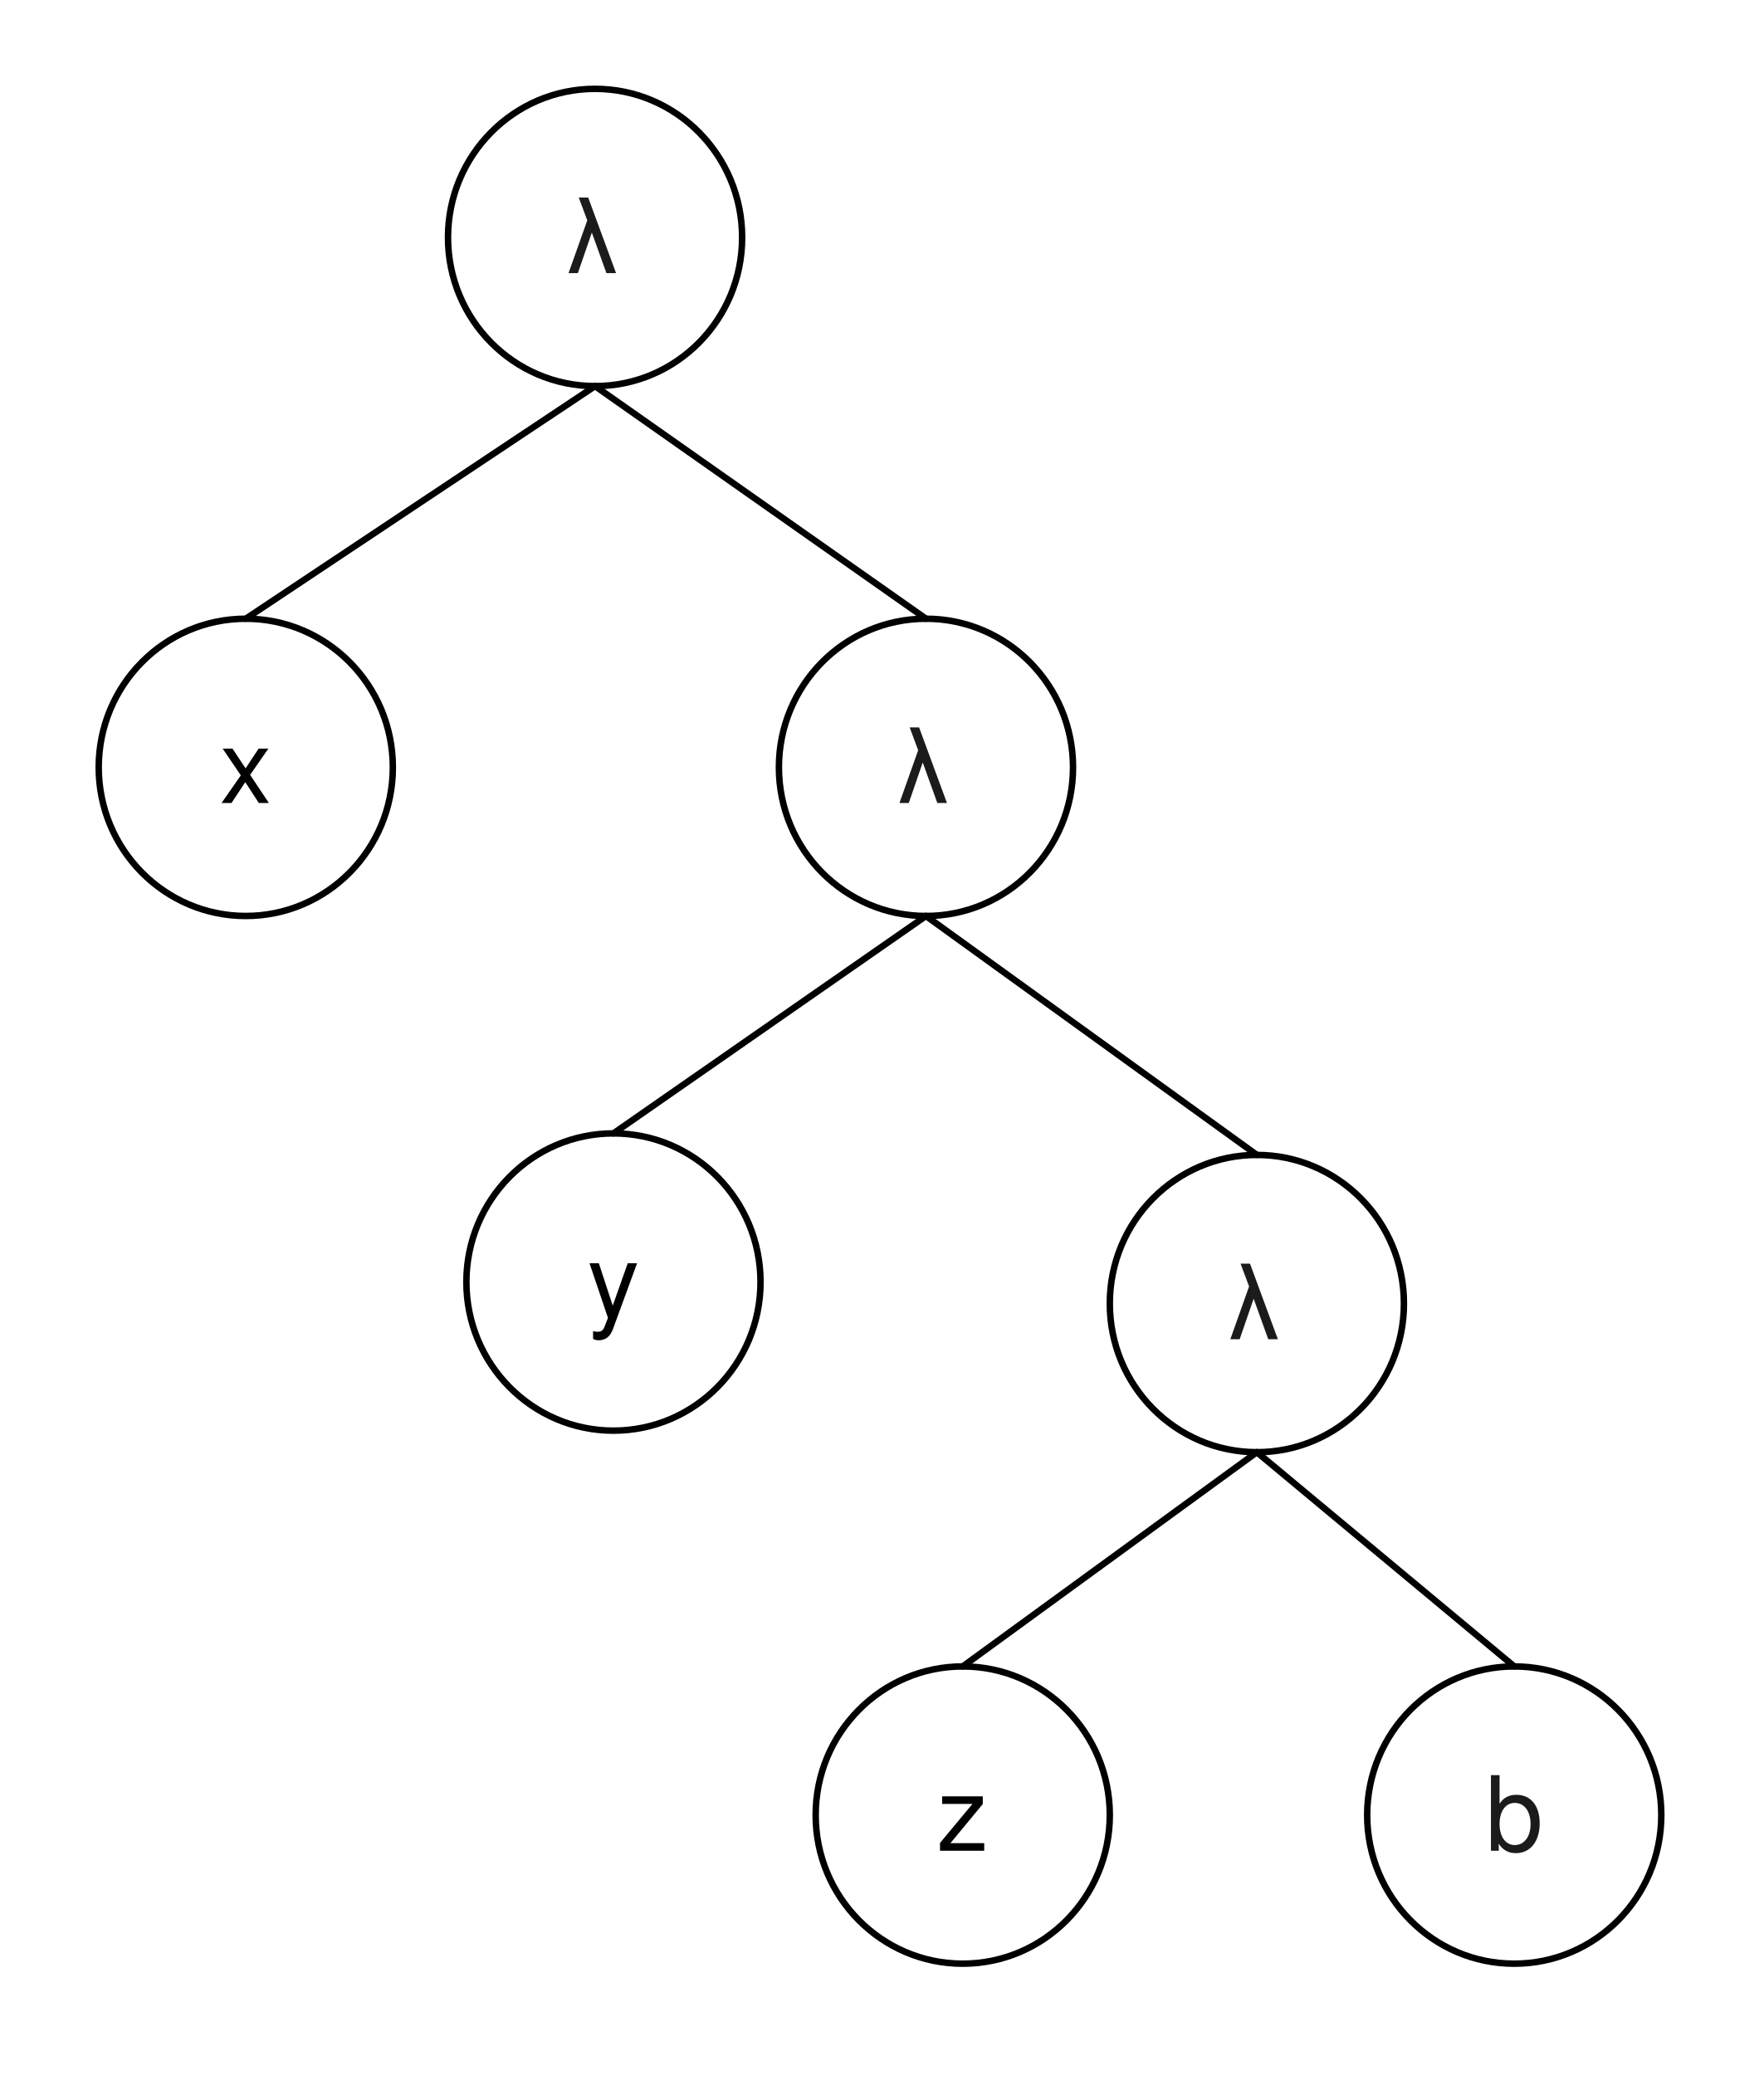
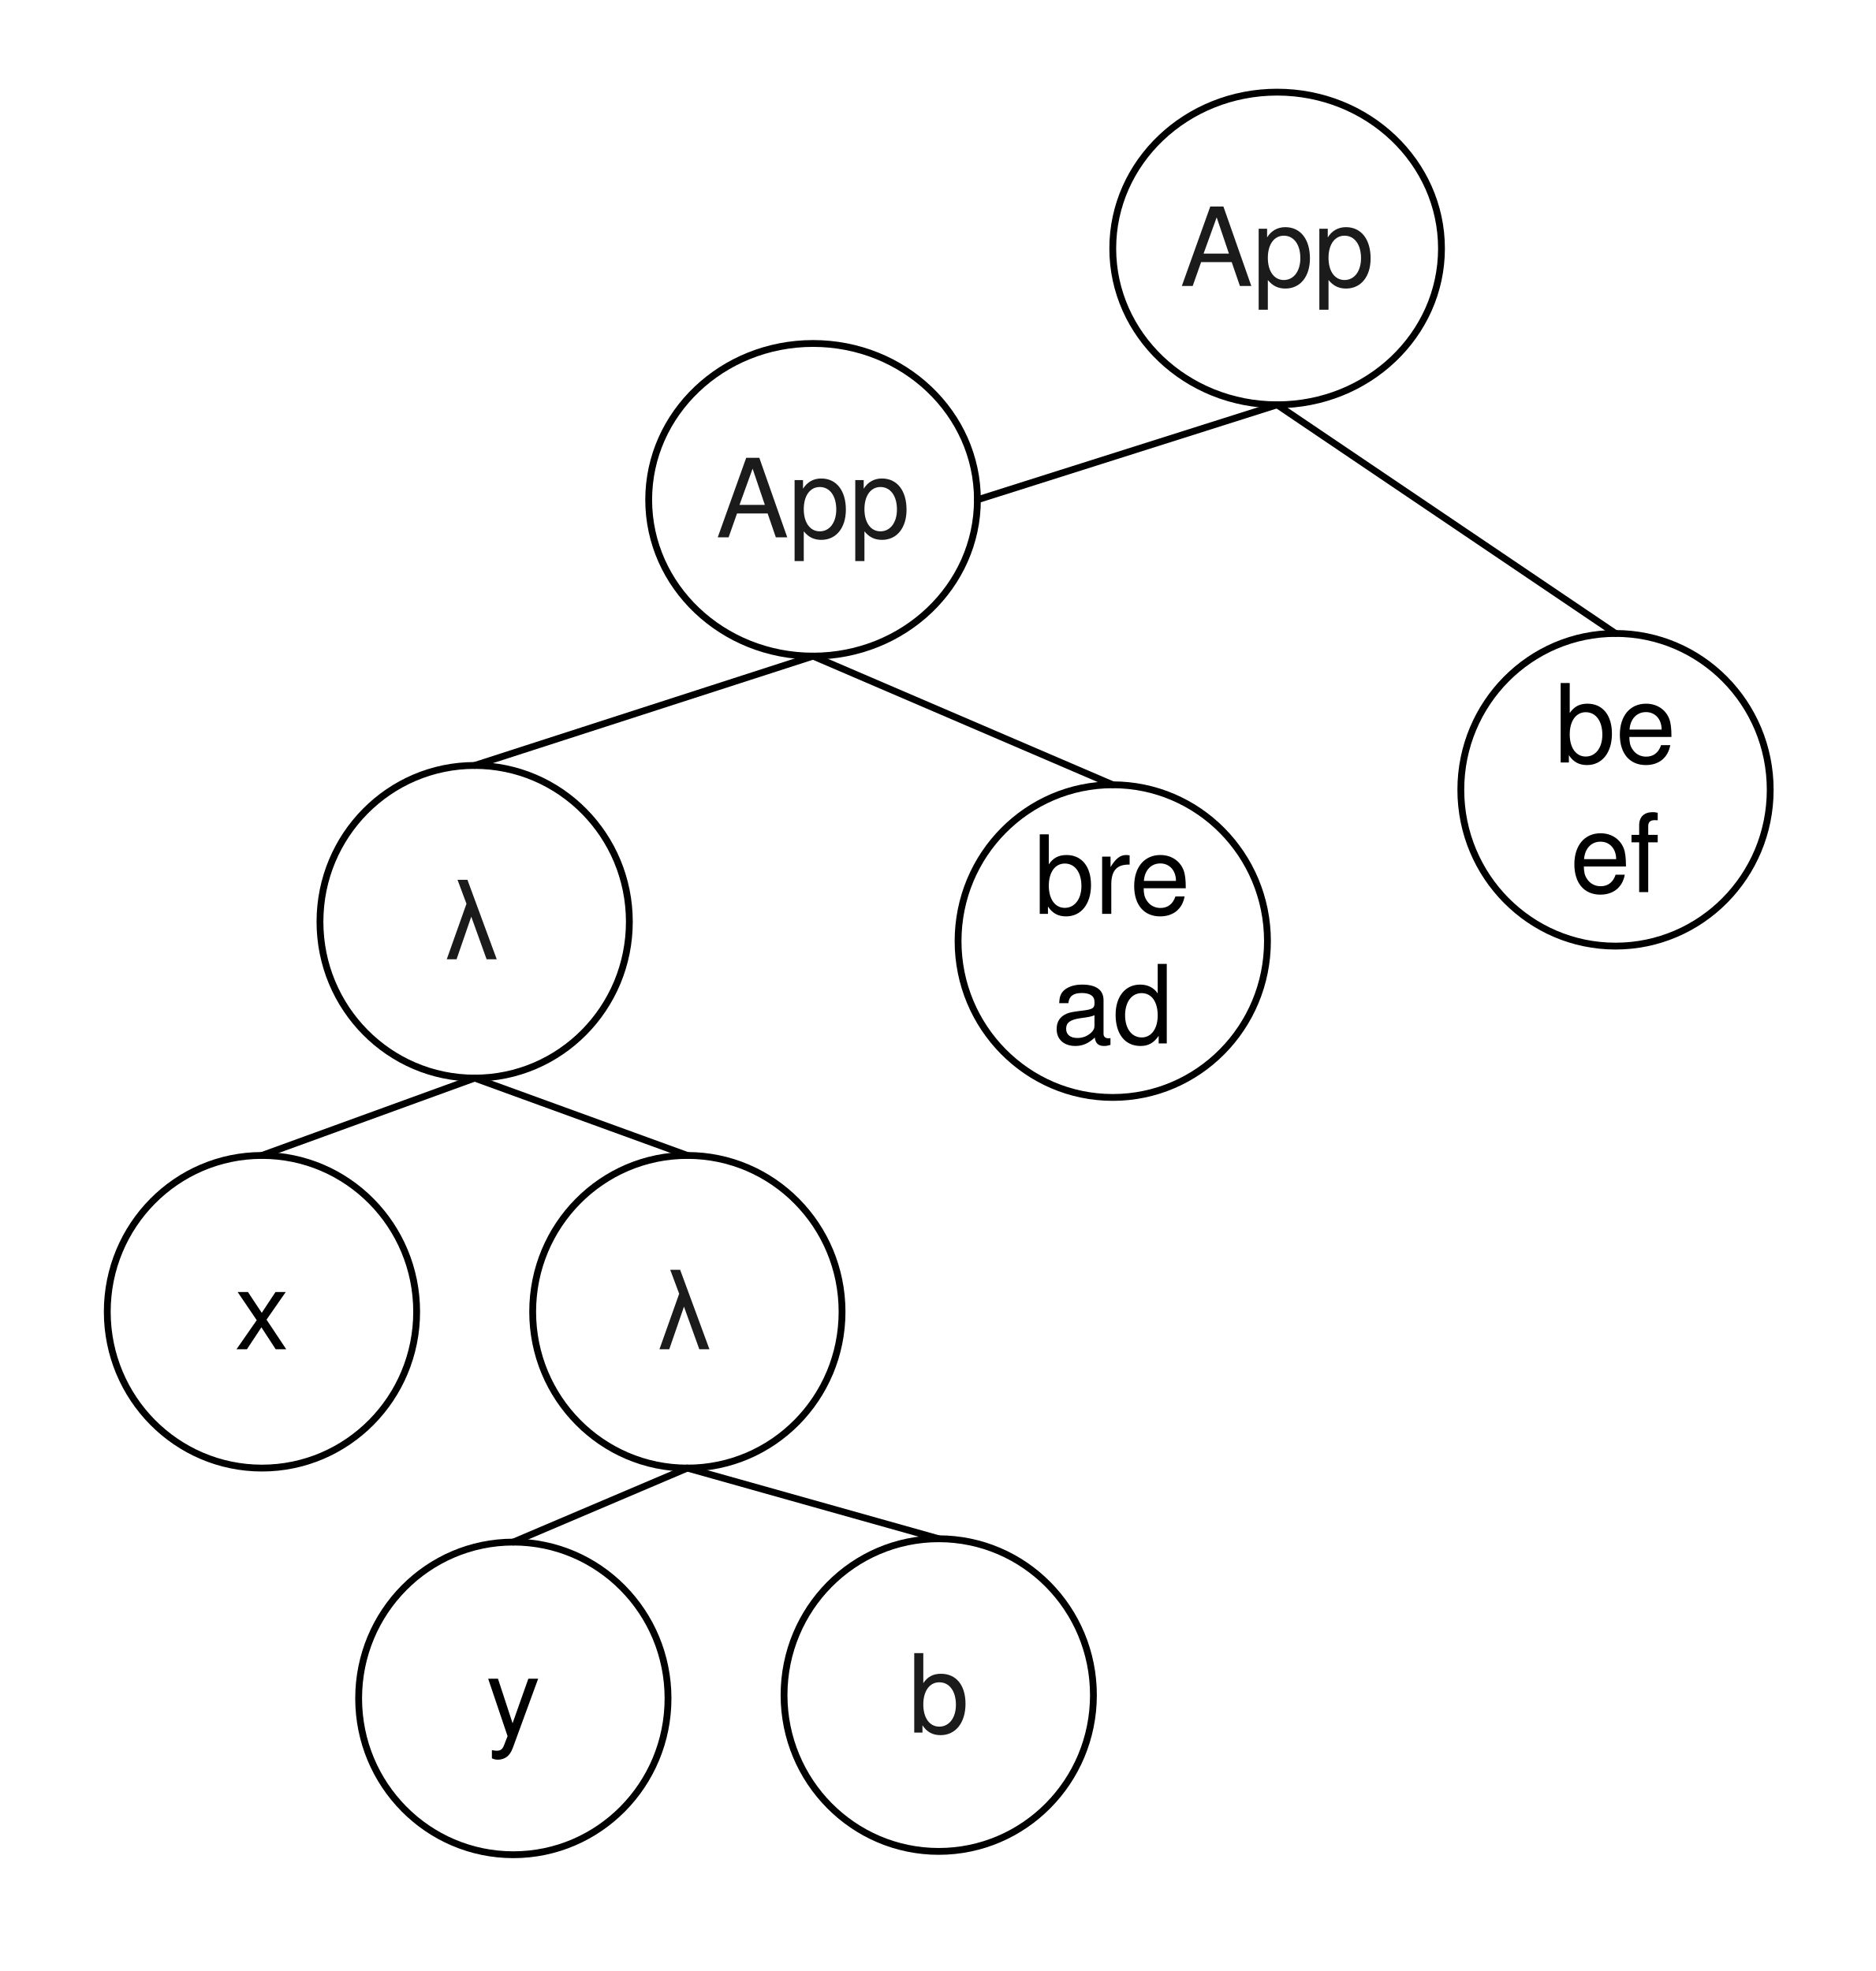
- <svg xmlns="http://www.w3.org/2000/svg" xmlns:xlink="http://www.w3.org/1999/xlink" version="1.1" viewBox="101 60 272 320" width="272pt" height="320pt">
+ <svg xmlns="http://www.w3.org/2000/svg" xmlns:xlink="http://www.w3.org/1999/xlink" version="1.1" viewBox="109 12 275 289" width="275pt" height="289pt">
  <defs>
    <filter id="Shadow" filterUnits="userSpaceOnUse">
      <feGaussianBlur in="SourceAlpha" result="blur" stdDeviation="1.308" />
      <feOffset in="blur" result="offset" dx="0" dy="2" />
      <feFlood flood-color="black" flood-opacity=".5" result="flood" />
      <feComposite in="flood" in2="offset" operator="in" />
    </filter>
    <font-face font-family="Helvetica" font-size="16" units-per-em="1000" underline-position="-75.684" underline-thickness="49.316" slope="0" x-height="522.949" cap-height="717.285" ascent="770.02" descent="-229.98" font-weight="500">
      <font-face-src>
        <font-face-name name="Helvetica" />
      </font-face-src>
    </font-face>
  </defs>
  <g stroke="none" stroke-opacity="1" stroke-dasharray="none" fill="none" fill-opacity="1">
-     <rect fill="white" width="620" height="662" />
+     <rect fill="white" width="620" height="594" />
    <g>
      <g>
        <xlink:use xlink:href="#id4_Graphic" filter="url(#Shadow)" />
        <xlink:use xlink:href="#id6_Graphic" filter="url(#Shadow)" />
        <xlink:use xlink:href="#id11_Graphic" filter="url(#Shadow)" />
        <xlink:use xlink:href="#id12_Graphic" filter="url(#Shadow)" />
        <xlink:use xlink:href="#id13_Graphic" filter="url(#Shadow)" />
        <xlink:use xlink:href="#id14_Graphic" filter="url(#Shadow)" />
        <xlink:use xlink:href="#id15_Graphic" filter="url(#Shadow)" />
+         <xlink:use xlink:href="#id24_Graphic" filter="url(#Shadow)" />
+         <xlink:use xlink:href="#id25_Graphic" filter="url(#Shadow)" />
      </g>
      <g id="id4_Graphic">
-         <ellipse cx="138.898" cy="178.339" rx="22.677" ry="22.921" fill="white" />
-         <ellipse cx="138.898" cy="178.339" rx="22.677" ry="22.921" stroke="black" stroke-linecap="round" stroke-linejoin="round" stroke-width="1" />
-         <text transform="translate(125.7559 168.8386)" fill="black">
+         <ellipse cx="147.402" cy="204.339" rx="22.677" ry="22.921" fill="white" />
+         <ellipse cx="147.402" cy="204.339" rx="22.677" ry="22.921" stroke="black" stroke-linecap="round" stroke-linejoin="round" stroke-width="1" />
+         <text transform="translate(134.2598 194.8386)" fill="black">
          <tspan font-family="Helvetica" font-size="16" font-weight="500" x="9.142" y="15" textLength="8">x</tspan>
        </text>
      </g>
      <g id="id6_Graphic">
-         <ellipse cx="192.756" cy="96.622" rx="22.677" ry="22.921" fill="white" />
-         <ellipse cx="192.756" cy="96.622" rx="22.677" ry="22.921" stroke="black" stroke-linecap="round" stroke-linejoin="round" stroke-width="1" />
-         <text transform="translate(179.6142 87.12205)" fill="#1b1b1b">
+         <ellipse cx="178.583" cy="147.157" rx="22.677" ry="22.921" fill="white" />
+         <ellipse cx="178.583" cy="147.157" rx="22.677" ry="22.921" stroke="black" stroke-linecap="round" stroke-linejoin="round" stroke-width="1" />
+         <text transform="translate(165.4409 137.6575)" fill="#1b1b1b">
          <tspan font-family="Helvetica" font-size="16" font-weight="500" fill="#1b1b1b" x="8.693" y="15" textLength="8.898">λ</tspan>
        </text>
      </g>
-       <line x1="138.898" y1="155.417" x2="192.756" y2="119.543" stroke="black" stroke-linecap="round" stroke-linejoin="round" stroke-width="1" />
+       <line x1="147.402" y1="181.417" x2="178.583" y2="170.079" stroke="black" stroke-linecap="round" stroke-linejoin="round" stroke-width="1" />
      <g id="id11_Graphic">
-         <ellipse cx="243.78" cy="178.339" rx="22.677" ry="22.921" fill="white" />
-         <ellipse cx="243.78" cy="178.339" rx="22.677" ry="22.921" stroke="black" stroke-linecap="round" stroke-linejoin="round" stroke-width="1" />
-         <text transform="translate(230.6378 168.8386)" fill="#1b1b1b">
+         <ellipse cx="209.764" cy="204.339" rx="22.677" ry="22.921" fill="white" />
+         <ellipse cx="209.764" cy="204.339" rx="22.677" ry="22.921" stroke="black" stroke-linecap="round" stroke-linejoin="round" stroke-width="1" />
+         <text transform="translate(196.6221 194.8386)" fill="#1b1b1b">
          <tspan font-family="Helvetica" font-size="16" font-weight="500" fill="#1b1b1b" x="8.693" y="15" textLength="8.898">λ</tspan>
        </text>
      </g>
      <g id="id12_Graphic">
-         <ellipse cx="294.803" cy="261.031" rx="22.677" ry="22.921" fill="white" />
-         <ellipse cx="294.803" cy="261.031" rx="22.677" ry="22.921" stroke="black" stroke-linecap="round" stroke-linejoin="round" stroke-width="1" />
-         <text transform="translate(281.6614 251.5315)" fill="#1b1b1b">
-           <tspan font-family="Helvetica" font-size="16" font-weight="500" fill="#1b1b1b" x="8.693" y="15" textLength="8.898">λ</tspan>
+         <ellipse cx="228.189" cy="85.283" rx="24.095" ry="22.921" fill="white" />
+         <ellipse cx="228.189" cy="85.283" rx="24.095" ry="22.921" stroke="black" stroke-linecap="round" stroke-linejoin="round" stroke-width="1" />
+         <text transform="translate(213.9134 75.78346)" fill="#1b1b1b">
+           <tspan font-family="Helvetica" font-size="16" font-weight="500" fill="#1b1b1b" x=".041" y="15" textLength="28.469">App</tspan>
        </text>
      </g>
      <g id="id13_Graphic">
-         <ellipse cx="334.488" cy="339.913" rx="22.677" ry="22.921" fill="white" />
-         <ellipse cx="334.488" cy="339.913" rx="22.677" ry="22.921" stroke="black" stroke-linecap="round" stroke-linejoin="round" stroke-width="1" />
-         <text transform="translate(321.3465 330.4134)" fill="#1b1b1b">
+         <ellipse cx="246.614" cy="260.543" rx="22.677" ry="22.921" fill="white" />
+         <ellipse cx="246.614" cy="260.543" rx="22.677" ry="22.921" stroke="black" stroke-linecap="round" stroke-linejoin="round" stroke-width="1" />
+         <text transform="translate(233.4724 251.0433)" fill="#1b1b1b">
          <tspan font-family="Helvetica" font-size="16" font-weight="500" fill="#1b1b1b" x="8.693" y="15" textLength="8.898">b</tspan>
        </text>
      </g>
      <g id="id14_Graphic">
-         <ellipse cx="195.591" cy="257.709" rx="22.677" ry="22.921" fill="white" />
-         <ellipse cx="195.591" cy="257.709" rx="22.677" ry="22.921" stroke="black" stroke-linecap="round" stroke-linejoin="round" stroke-width="1" />
-         <text transform="translate(182.4488 248.2087)" fill="black">
+         <ellipse cx="184.252" cy="261.031" rx="22.677" ry="22.921" fill="white" />
+         <ellipse cx="184.252" cy="261.031" rx="22.677" ry="22.921" stroke="black" stroke-linecap="round" stroke-linejoin="round" stroke-width="1" />
+         <text transform="translate(171.1102 251.5315)" fill="black">
          <tspan font-family="Helvetica" font-size="16" font-weight="500" x="9.142" y="15" textLength="8">y</tspan>
        </text>
      </g>
      <g id="id15_Graphic">
-         <ellipse cx="249.449" cy="339.913" rx="22.677" ry="22.921" fill="white" />
-         <ellipse cx="249.449" cy="339.913" rx="22.677" ry="22.921" stroke="black" stroke-linecap="round" stroke-linejoin="round" stroke-width="1" />
-         <text transform="translate(236.3071 330.4134)" fill="black">
-           <tspan font-family="Helvetica" font-size="16" font-weight="500" x="9.142" y="15" textLength="8">z</tspan>
+         <ellipse cx="272.126" cy="149.992" rx="22.677" ry="22.921" fill="white" />
+         <ellipse cx="272.126" cy="149.992" rx="22.677" ry="22.921" stroke="black" stroke-linecap="round" stroke-linejoin="round" stroke-width="1" />
+         <text transform="translate(258.9842 130.9921)" fill="black">
+           <tspan font-family="Helvetica" font-size="16" font-weight="500" x="1.579" y="15" textLength="23.125">bre</tspan>
+           <tspan font-family="Helvetica" font-size="16" font-weight="500" x="4.243" y="34" textLength="17.797">ad</tspan>
        </text>
      </g>
-       <line x1="243.78" y1="155.417" x2="192.756" y2="119.543" stroke="black" stroke-linecap="round" stroke-linejoin="round" stroke-width="1" />
-       <line x1="195.591" y1="234.787" x2="243.78" y2="201.26" stroke="black" stroke-linecap="round" stroke-linejoin="round" stroke-width="1" />
-       <line x1="294.803" y1="238.11" x2="243.78" y2="201.26" stroke="black" stroke-linecap="round" stroke-linejoin="round" stroke-width="1" />
-       <line x1="249.449" y1="316.992" x2="294.803" y2="283.953" stroke="black" stroke-linecap="round" stroke-linejoin="round" stroke-width="1" />
-       <line x1="334.488" y1="316.992" x2="294.803" y2="283.953" stroke="black" stroke-linecap="round" stroke-linejoin="round" stroke-width="1" />
+       <line x1="209.764" y1="181.417" x2="178.583" y2="170.079" stroke="black" stroke-linecap="round" stroke-linejoin="round" stroke-width="1" />
+       <line x1="184.252" y1="238.11" x2="209.764" y2="227.26" stroke="black" stroke-linecap="round" stroke-linejoin="round" stroke-width="1" />
+       <line x1="246.614" y1="237.622" x2="209.764" y2="227.26" stroke="black" stroke-linecap="round" stroke-linejoin="round" stroke-width="1" />
+       <g id="id24_Graphic">
+         <ellipse cx="345.827" cy="127.803" rx="22.677" ry="22.921" fill="white" />
+         <ellipse cx="345.827" cy="127.803" rx="22.677" ry="22.921" stroke="black" stroke-linecap="round" stroke-linejoin="round" stroke-width="1" />
+         <text transform="translate(332.685 108.8032)" fill="black">
+           <tspan font-family="Helvetica" font-size="16" font-weight="500" x="4.243" y="15" textLength="17.797">be</tspan>
+           <tspan font-family="Helvetica" font-size="16" font-weight="500" x="6.47" y="34" textLength="13.344">ef</tspan>
+         </text>
+       </g>
+       <g id="id25_Graphic">
+         <ellipse cx="296.22" cy="48.433" rx="24.095" ry="22.921" fill="white" />
+         <ellipse cx="296.22" cy="48.433" rx="24.095" ry="22.921" stroke="black" stroke-linecap="round" stroke-linejoin="round" stroke-width="1" />
+         <text transform="translate(281.9449 38.93307)" fill="#1b1b1b">
+           <tspan font-family="Helvetica" font-size="16" font-weight="500" fill="#1b1b1b" x=".041" y="15" textLength="28.469">App</tspan>
+         </text>
+       </g>
+       <line x1="272.126" y1="127.071" x2="228.189" y2="108.205" stroke="black" stroke-linecap="round" stroke-linejoin="round" stroke-width="1" />
+       <line x1="178.583" y1="124.236" x2="228.189" y2="108.205" stroke="black" stroke-linecap="round" stroke-linejoin="round" stroke-width="1" />
+       <line x1="345.827" y1="104.882" x2="296.22" y2="71.354" stroke="black" stroke-linecap="round" stroke-linejoin="round" stroke-width="1" />
+       <line x1="252.283" y1="85.283" x2="296.22" y2="71.354" stroke="black" stroke-linecap="round" stroke-linejoin="round" stroke-width="1" />
    </g>
  </g>
</svg>
